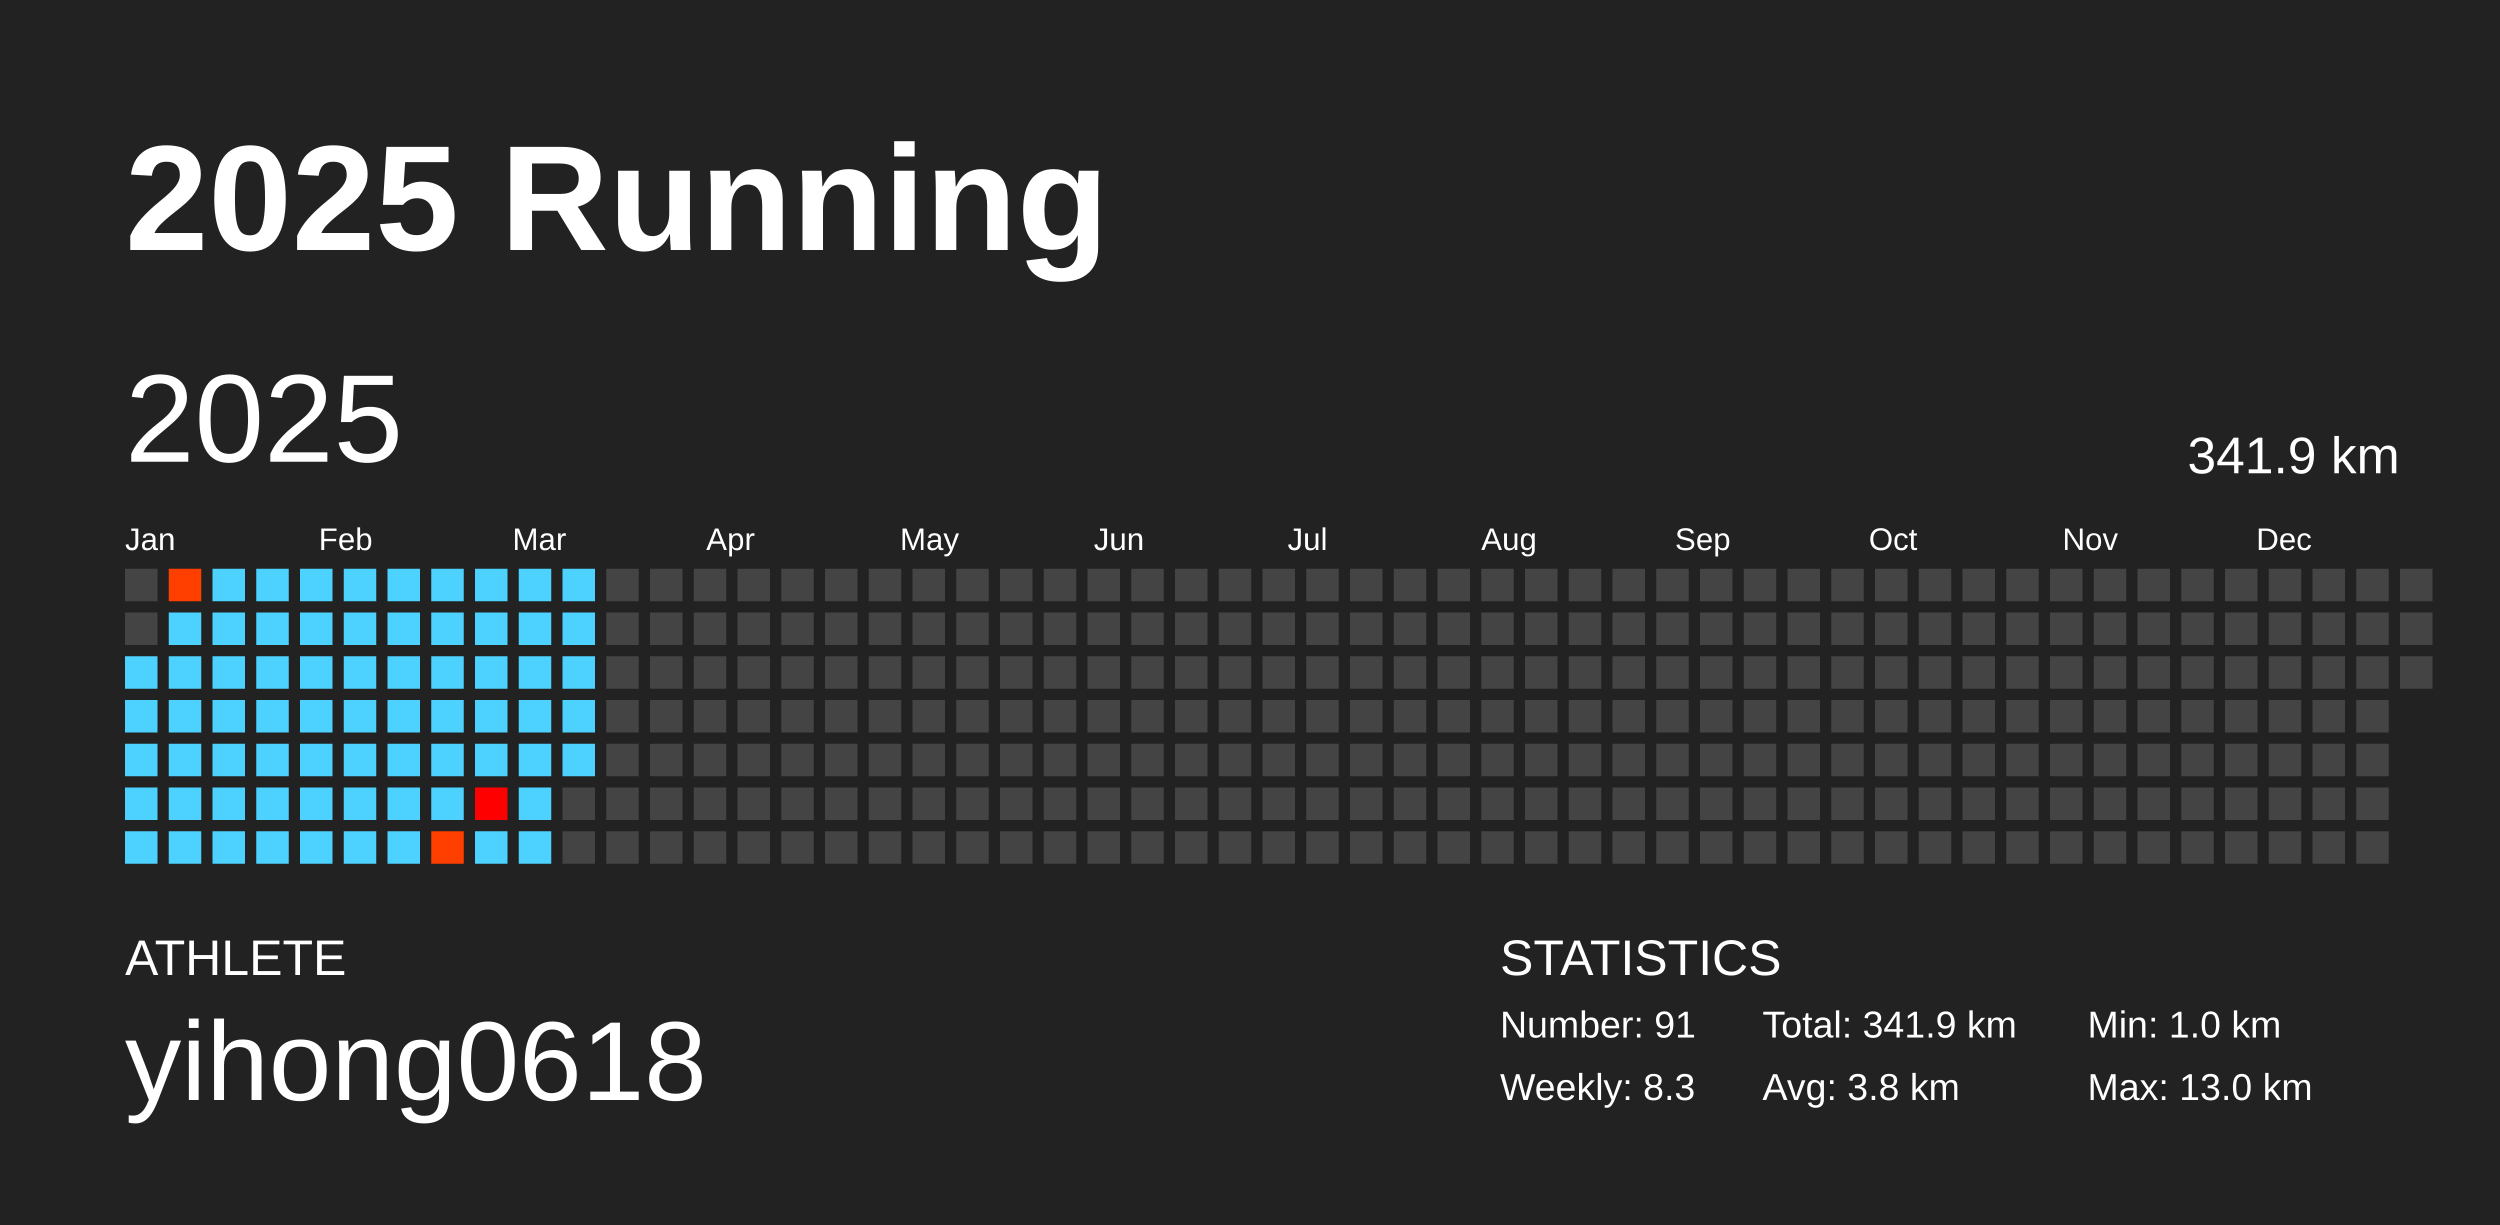
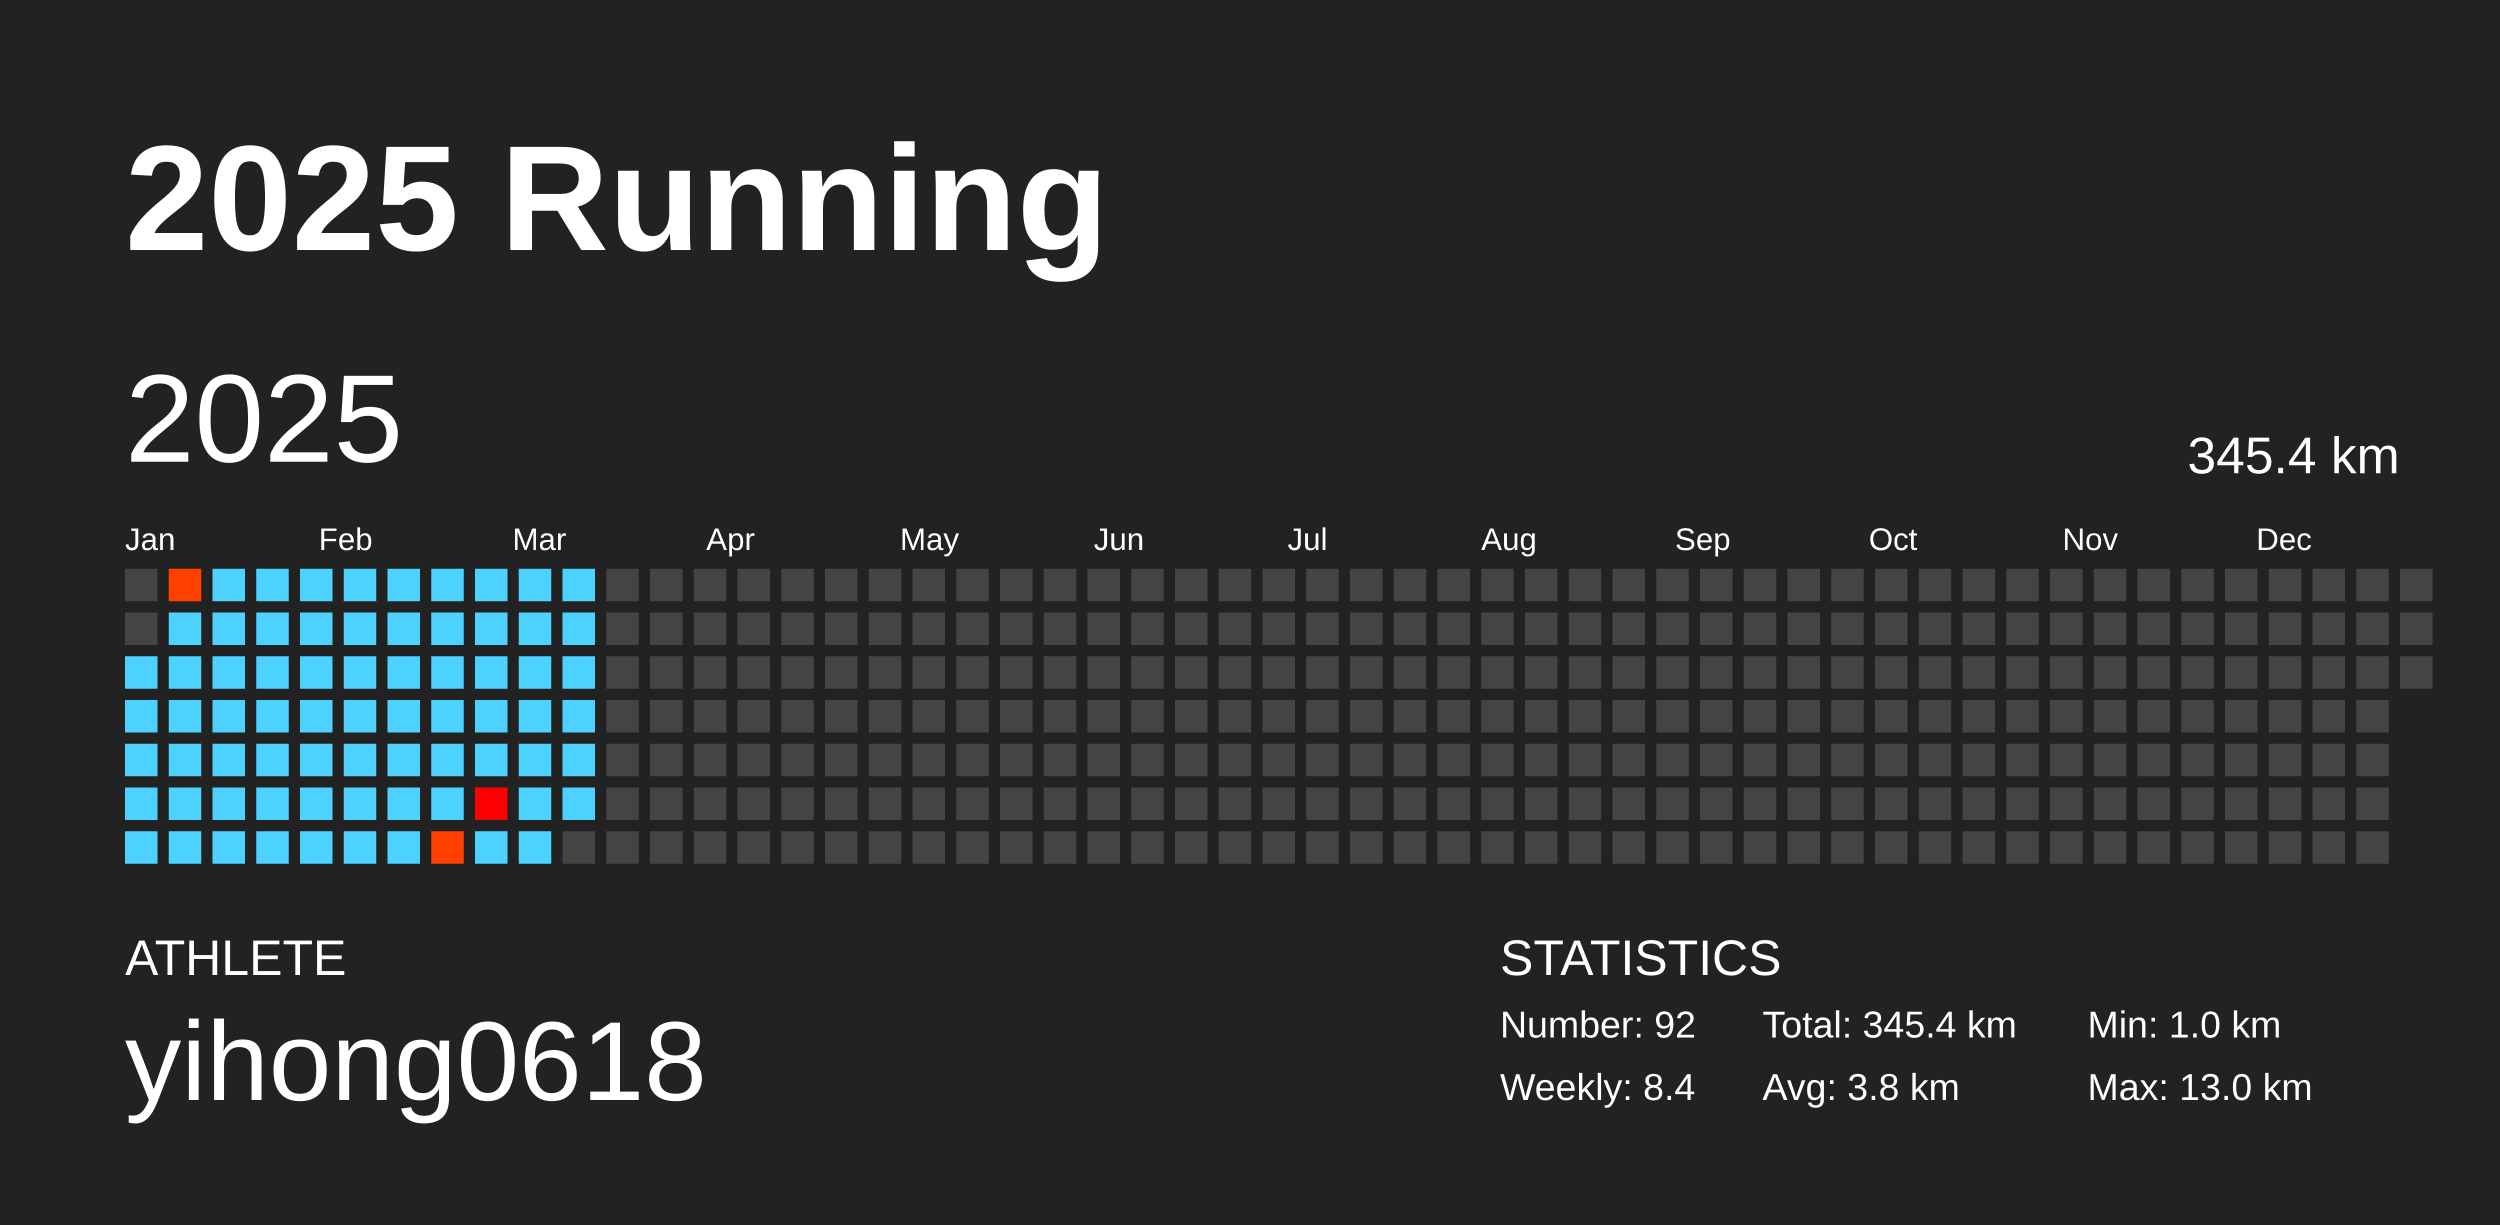
<svg xmlns="http://www.w3.org/2000/svg" baseProfile="full" height="98mm" version="1.1" viewBox="0,0,200,98" width="200mm">
  <defs />
  <rect fill="#222222" height="98" width="200" x="0" y="0" />
  <text fill="#FFFFFF" style="font-size:12px; font-family:Arial; font-weight:bold;" x="10" y="20">2025 Running</text>
  <text fill="#FFFFFF" style="font-size:4px; font-family:Arial" x="10" y="78">ATHLETE</text>
  <text fill="#FFFFFF" style="font-size:9px; font-family:Arial" x="10" y="88">yihong0618</text>
  <text fill="#FFFFFF" style="font-size:4px; font-family:Arial" x="120" y="78">STATISTICS</text>
-   <text fill="#FFFFFF" style="font-size:3px; font-family:Arial" x="120" y="83">Number: 91</text>
-   <text fill="#FFFFFF" style="font-size:3px; font-family:Arial" x="120" y="88">Weekly: 8.3</text>
-   <text fill="#FFFFFF" style="font-size:3px; font-family:Arial" x="141" y="83">Total: 341.9 km</text>
+   <text fill="#FFFFFF" style="font-size:3px; font-family:Arial" x="120" y="83">Number: 92</text>
+   <text fill="#FFFFFF" style="font-size:3px; font-family:Arial" x="120" y="88">Weekly: 8.4</text>
+   <text fill="#FFFFFF" style="font-size:3px; font-family:Arial" x="141" y="83">Total: 345.4 km</text>
  <text fill="#FFFFFF" style="font-size:3px; font-family:Arial" x="141" y="88">Avg: 3.8 km</text>
  <text fill="#FFFFFF" style="font-size:3px; font-family:Arial" x="167" y="83">Min: 1.0 km</text>
  <text fill="#FFFFFF" style="font-size:3px; font-family:Arial" x="167" y="88">Max: 13.0 km</text>
  <text dominant-baseline="hanging" fill="#FFFFFF" style="font-size:10.0px; font-family:Arial;" x="10" y="30">2025</text>
-   <text dominant-baseline="hanging" fill="#FFFFFF" style="font-size:4.125px; font-family:Arial;" x="175" y="35">341.9 km</text>
+   <text dominant-baseline="hanging" fill="#FFFFFF" style="font-size:4.125px; font-family:Arial;" x="175" y="35">345.4 km</text>
  <text fill="#FFFFFF" style="font-size:2.5px; font-family:Arial" x="10.0" y="44">Jan</text>
  <text fill="#FFFFFF" style="font-size:2.5px; font-family:Arial" x="25.5" y="44">Feb</text>
  <text fill="#FFFFFF" style="font-size:2.5px; font-family:Arial" x="41.0" y="44">Mar</text>
  <text fill="#FFFFFF" style="font-size:2.5px; font-family:Arial" x="56.5" y="44">Apr</text>
  <text fill="#FFFFFF" style="font-size:2.5px; font-family:Arial" x="72.0" y="44">May</text>
  <text fill="#FFFFFF" style="font-size:2.5px; font-family:Arial" x="87.5" y="44">Jun</text>
  <text fill="#FFFFFF" style="font-size:2.5px; font-family:Arial" x="103.0" y="44">Jul</text>
  <text fill="#FFFFFF" style="font-size:2.5px; font-family:Arial" x="118.5" y="44">Aug</text>
  <text fill="#FFFFFF" style="font-size:2.5px; font-family:Arial" x="134.0" y="44">Sep</text>
  <text fill="#FFFFFF" style="font-size:2.5px; font-family:Arial" x="149.5" y="44">Oct</text>
  <text fill="#FFFFFF" style="font-size:2.5px; font-family:Arial" x="165.0" y="44">Nov</text>
  <text fill="#FFFFFF" style="font-size:2.5px; font-family:Arial" x="180.5" y="44">Dec</text>
  <rect fill="#444444" height="2.6" width="2.6" x="10.0" y="45.5" />
  <rect fill="#444444" height="2.6" width="2.6" x="10.0" y="49.0" />
  <rect fill="#4dd2ff" height="2.6" width="2.6" x="10.0" y="52.5" />
  <rect fill="#4dd2ff" height="2.6" width="2.6" x="10.0" y="56.0" />
  <rect fill="#4dd2ff" height="2.6" width="2.6" x="10.0" y="59.5" />
  <rect fill="#4dd2ff" height="2.6" width="2.6" x="10.0" y="63.0" />
  <rect fill="#4dd2ff" height="2.6" width="2.6" x="10.0" y="66.5" />
  <rect fill="#ff3f00" height="2.6" width="2.6" x="13.5" y="45.5" />
  <rect fill="#4dd2ff" height="2.6" width="2.6" x="13.5" y="49.0" />
  <rect fill="#4dd2ff" height="2.6" width="2.6" x="13.5" y="52.5" />
  <rect fill="#4dd2ff" height="2.6" width="2.6" x="13.5" y="56.0" />
  <rect fill="#4dd2ff" height="2.6" width="2.6" x="13.5" y="59.5" />
  <rect fill="#4dd2ff" height="2.6" width="2.6" x="13.5" y="63.0" />
  <rect fill="#4dd2ff" height="2.6" width="2.6" x="13.5" y="66.5" />
  <rect fill="#4dd2ff" height="2.6" width="2.6" x="17.0" y="45.5" />
  <rect fill="#4dd2ff" height="2.6" width="2.6" x="17.0" y="49.0" />
  <rect fill="#4dd2ff" height="2.6" width="2.6" x="17.0" y="52.5" />
  <rect fill="#4dd2ff" height="2.6" width="2.6" x="17.0" y="56.0" />
  <rect fill="#4dd2ff" height="2.6" width="2.6" x="17.0" y="59.5" />
  <rect fill="#4dd2ff" height="2.6" width="2.6" x="17.0" y="63.0" />
  <rect fill="#4dd2ff" height="2.6" width="2.6" x="17.0" y="66.5" />
  <rect fill="#4dd2ff" height="2.6" width="2.6" x="20.5" y="45.5" />
  <rect fill="#4dd2ff" height="2.6" width="2.6" x="20.5" y="49.0" />
  <rect fill="#4dd2ff" height="2.6" width="2.6" x="20.5" y="52.5" />
  <rect fill="#4dd2ff" height="2.6" width="2.6" x="20.5" y="56.0" />
  <rect fill="#4dd2ff" height="2.6" width="2.6" x="20.5" y="59.5" />
  <rect fill="#4dd2ff" height="2.6" width="2.6" x="20.5" y="63.0" />
  <rect fill="#4dd2ff" height="2.6" width="2.6" x="20.5" y="66.5" />
  <rect fill="#4dd2ff" height="2.6" width="2.6" x="24.0" y="45.5" />
  <rect fill="#4dd2ff" height="2.6" width="2.6" x="24.0" y="49.0" />
  <rect fill="#4dd2ff" height="2.6" width="2.6" x="24.0" y="52.5" />
  <rect fill="#4dd2ff" height="2.6" width="2.6" x="24.0" y="56.0" />
  <rect fill="#4dd2ff" height="2.6" width="2.6" x="24.0" y="59.5" />
  <rect fill="#4dd2ff" height="2.6" width="2.6" x="24.0" y="63.0" />
  <rect fill="#4dd2ff" height="2.6" width="2.6" x="24.0" y="66.5" />
  <rect fill="#4dd2ff" height="2.6" width="2.6" x="27.5" y="45.5" />
  <rect fill="#4dd2ff" height="2.6" width="2.6" x="27.5" y="49.0" />
  <rect fill="#4dd2ff" height="2.6" width="2.6" x="27.5" y="52.5" />
  <rect fill="#4dd2ff" height="2.6" width="2.6" x="27.5" y="56.0" />
  <rect fill="#4dd2ff" height="2.6" width="2.6" x="27.5" y="59.5" />
  <rect fill="#4dd2ff" height="2.6" width="2.6" x="27.5" y="63.0" />
  <rect fill="#4dd2ff" height="2.6" width="2.6" x="27.5" y="66.5" />
  <rect fill="#4dd2ff" height="2.6" width="2.6" x="31.0" y="45.5" />
  <rect fill="#4dd2ff" height="2.6" width="2.6" x="31.0" y="49.0" />
  <rect fill="#4dd2ff" height="2.6" width="2.6" x="31.0" y="52.5" />
  <rect fill="#4dd2ff" height="2.6" width="2.6" x="31.0" y="56.0" />
  <rect fill="#4dd2ff" height="2.6" width="2.6" x="31.0" y="59.5" />
  <rect fill="#4dd2ff" height="2.6" width="2.6" x="31.0" y="63.0" />
  <rect fill="#4dd2ff" height="2.6" width="2.6" x="31.0" y="66.5" />
  <rect fill="#4dd2ff" height="2.6" width="2.6" x="34.5" y="45.5" />
  <rect fill="#4dd2ff" height="2.6" width="2.6" x="34.5" y="49.0" />
  <rect fill="#4dd2ff" height="2.6" width="2.6" x="34.5" y="52.5" />
  <rect fill="#4dd2ff" height="2.6" width="2.6" x="34.5" y="56.0" />
  <rect fill="#4dd2ff" height="2.6" width="2.6" x="34.5" y="59.5" />
  <rect fill="#4dd2ff" height="2.6" width="2.6" x="34.5" y="63.0" />
  <rect fill="#ff3f00" height="2.6" width="2.6" x="34.5" y="66.5" />
  <rect fill="#4dd2ff" height="2.6" width="2.6" x="38.0" y="45.5" />
  <rect fill="#4dd2ff" height="2.6" width="2.6" x="38.0" y="49.0" />
  <rect fill="#4dd2ff" height="2.6" width="2.6" x="38.0" y="52.5" />
  <rect fill="#4dd2ff" height="2.6" width="2.6" x="38.0" y="56.0" />
  <rect fill="#4dd2ff" height="2.6" width="2.6" x="38.0" y="59.5" />
  <rect fill="#ff0000" height="2.6" width="2.6" x="38.0" y="63.0" />
  <rect fill="#4dd2ff" height="2.6" width="2.6" x="38.0" y="66.5" />
  <rect fill="#4dd2ff" height="2.6" width="2.6" x="41.5" y="45.5" />
  <rect fill="#4dd2ff" height="2.6" width="2.6" x="41.5" y="49.0" />
  <rect fill="#4dd2ff" height="2.6" width="2.6" x="41.5" y="52.5" />
  <rect fill="#4dd2ff" height="2.6" width="2.6" x="41.5" y="56.0" />
  <rect fill="#4dd2ff" height="2.6" width="2.6" x="41.5" y="59.5" />
  <rect fill="#4dd2ff" height="2.6" width="2.6" x="41.5" y="63.0" />
  <rect fill="#4dd2ff" height="2.6" width="2.6" x="41.5" y="66.5" />
  <rect fill="#4dd2ff" height="2.6" width="2.6" x="45.0" y="45.5" />
  <rect fill="#4dd2ff" height="2.6" width="2.6" x="45.0" y="49.0" />
  <rect fill="#4dd2ff" height="2.6" width="2.6" x="45.0" y="52.5" />
  <rect fill="#4dd2ff" height="2.6" width="2.6" x="45.0" y="56.0" />
  <rect fill="#4dd2ff" height="2.6" width="2.6" x="45.0" y="59.5" />
-   <rect fill="#444444" height="2.6" width="2.6" x="45.0" y="63.0" />
+   <rect fill="#4dd2ff" height="2.6" width="2.6" x="45.0" y="63.0" />
  <rect fill="#444444" height="2.6" width="2.6" x="45.0" y="66.5" />
  <rect fill="#444444" height="2.6" width="2.6" x="48.5" y="45.5" />
  <rect fill="#444444" height="2.6" width="2.6" x="48.5" y="49.0" />
  <rect fill="#444444" height="2.6" width="2.6" x="48.5" y="52.5" />
  <rect fill="#444444" height="2.6" width="2.6" x="48.5" y="56.0" />
  <rect fill="#444444" height="2.6" width="2.6" x="48.5" y="59.5" />
  <rect fill="#444444" height="2.6" width="2.6" x="48.5" y="63.0" />
  <rect fill="#444444" height="2.6" width="2.6" x="48.5" y="66.5" />
  <rect fill="#444444" height="2.6" width="2.6" x="52.0" y="45.5" />
  <rect fill="#444444" height="2.6" width="2.6" x="52.0" y="49.0" />
  <rect fill="#444444" height="2.6" width="2.6" x="52.0" y="52.5" />
  <rect fill="#444444" height="2.6" width="2.6" x="52.0" y="56.0" />
  <rect fill="#444444" height="2.6" width="2.6" x="52.0" y="59.5" />
  <rect fill="#444444" height="2.6" width="2.6" x="52.0" y="63.0" />
  <rect fill="#444444" height="2.6" width="2.6" x="52.0" y="66.5" />
  <rect fill="#444444" height="2.6" width="2.6" x="55.5" y="45.5" />
  <rect fill="#444444" height="2.6" width="2.6" x="55.5" y="49.0" />
  <rect fill="#444444" height="2.6" width="2.6" x="55.5" y="52.5" />
  <rect fill="#444444" height="2.6" width="2.6" x="55.5" y="56.0" />
  <rect fill="#444444" height="2.6" width="2.6" x="55.5" y="59.5" />
  <rect fill="#444444" height="2.6" width="2.6" x="55.5" y="63.0" />
  <rect fill="#444444" height="2.6" width="2.6" x="55.5" y="66.5" />
  <rect fill="#444444" height="2.6" width="2.6" x="59.0" y="45.5" />
  <rect fill="#444444" height="2.6" width="2.6" x="59.0" y="49.0" />
  <rect fill="#444444" height="2.6" width="2.6" x="59.0" y="52.5" />
  <rect fill="#444444" height="2.6" width="2.6" x="59.0" y="56.0" />
  <rect fill="#444444" height="2.6" width="2.6" x="59.0" y="59.5" />
  <rect fill="#444444" height="2.6" width="2.6" x="59.0" y="63.0" />
  <rect fill="#444444" height="2.6" width="2.6" x="59.0" y="66.5" />
  <rect fill="#444444" height="2.6" width="2.6" x="62.5" y="45.5" />
  <rect fill="#444444" height="2.6" width="2.6" x="62.5" y="49.0" />
  <rect fill="#444444" height="2.6" width="2.6" x="62.5" y="52.5" />
  <rect fill="#444444" height="2.6" width="2.6" x="62.5" y="56.0" />
  <rect fill="#444444" height="2.6" width="2.6" x="62.5" y="59.5" />
  <rect fill="#444444" height="2.6" width="2.6" x="62.5" y="63.0" />
  <rect fill="#444444" height="2.6" width="2.6" x="62.5" y="66.5" />
  <rect fill="#444444" height="2.6" width="2.6" x="66.0" y="45.5" />
  <rect fill="#444444" height="2.6" width="2.6" x="66.0" y="49.0" />
  <rect fill="#444444" height="2.6" width="2.6" x="66.0" y="52.5" />
  <rect fill="#444444" height="2.6" width="2.6" x="66.0" y="56.0" />
  <rect fill="#444444" height="2.6" width="2.6" x="66.0" y="59.5" />
  <rect fill="#444444" height="2.6" width="2.6" x="66.0" y="63.0" />
  <rect fill="#444444" height="2.6" width="2.6" x="66.0" y="66.5" />
  <rect fill="#444444" height="2.6" width="2.6" x="69.5" y="45.5" />
  <rect fill="#444444" height="2.6" width="2.6" x="69.5" y="49.0" />
  <rect fill="#444444" height="2.6" width="2.6" x="69.5" y="52.5" />
  <rect fill="#444444" height="2.6" width="2.6" x="69.5" y="56.0" />
  <rect fill="#444444" height="2.6" width="2.6" x="69.5" y="59.5" />
  <rect fill="#444444" height="2.6" width="2.6" x="69.5" y="63.0" />
  <rect fill="#444444" height="2.6" width="2.6" x="69.5" y="66.5" />
  <rect fill="#444444" height="2.6" width="2.6" x="73.0" y="45.5" />
  <rect fill="#444444" height="2.6" width="2.6" x="73.0" y="49.0" />
  <rect fill="#444444" height="2.6" width="2.6" x="73.0" y="52.5" />
  <rect fill="#444444" height="2.6" width="2.6" x="73.0" y="56.0" />
  <rect fill="#444444" height="2.6" width="2.6" x="73.0" y="59.5" />
  <rect fill="#444444" height="2.6" width="2.6" x="73.0" y="63.0" />
  <rect fill="#444444" height="2.6" width="2.6" x="73.0" y="66.5" />
  <rect fill="#444444" height="2.6" width="2.6" x="76.5" y="45.5" />
  <rect fill="#444444" height="2.6" width="2.6" x="76.5" y="49.0" />
  <rect fill="#444444" height="2.6" width="2.6" x="76.5" y="52.5" />
  <rect fill="#444444" height="2.6" width="2.6" x="76.5" y="56.0" />
  <rect fill="#444444" height="2.6" width="2.6" x="76.5" y="59.5" />
  <rect fill="#444444" height="2.6" width="2.6" x="76.5" y="63.0" />
  <rect fill="#444444" height="2.6" width="2.6" x="76.5" y="66.5" />
  <rect fill="#444444" height="2.6" width="2.6" x="80.0" y="45.5" />
  <rect fill="#444444" height="2.6" width="2.6" x="80.0" y="49.0" />
  <rect fill="#444444" height="2.6" width="2.6" x="80.0" y="52.5" />
  <rect fill="#444444" height="2.6" width="2.6" x="80.0" y="56.0" />
  <rect fill="#444444" height="2.6" width="2.6" x="80.0" y="59.5" />
  <rect fill="#444444" height="2.6" width="2.6" x="80.0" y="63.0" />
  <rect fill="#444444" height="2.6" width="2.6" x="80.0" y="66.5" />
  <rect fill="#444444" height="2.6" width="2.6" x="83.5" y="45.5" />
  <rect fill="#444444" height="2.6" width="2.6" x="83.5" y="49.0" />
  <rect fill="#444444" height="2.6" width="2.6" x="83.5" y="52.5" />
  <rect fill="#444444" height="2.6" width="2.6" x="83.5" y="56.0" />
  <rect fill="#444444" height="2.6" width="2.6" x="83.5" y="59.5" />
  <rect fill="#444444" height="2.6" width="2.6" x="83.5" y="63.0" />
  <rect fill="#444444" height="2.6" width="2.6" x="83.5" y="66.5" />
  <rect fill="#444444" height="2.6" width="2.6" x="87.0" y="45.5" />
  <rect fill="#444444" height="2.6" width="2.6" x="87.0" y="49.0" />
  <rect fill="#444444" height="2.6" width="2.6" x="87.0" y="52.5" />
  <rect fill="#444444" height="2.6" width="2.6" x="87.0" y="56.0" />
  <rect fill="#444444" height="2.6" width="2.6" x="87.0" y="59.5" />
  <rect fill="#444444" height="2.6" width="2.6" x="87.0" y="63.0" />
  <rect fill="#444444" height="2.6" width="2.6" x="87.0" y="66.5" />
  <rect fill="#444444" height="2.6" width="2.6" x="90.5" y="45.5" />
  <rect fill="#444444" height="2.6" width="2.6" x="90.5" y="49.0" />
  <rect fill="#444444" height="2.6" width="2.6" x="90.5" y="52.5" />
  <rect fill="#444444" height="2.6" width="2.6" x="90.5" y="56.0" />
  <rect fill="#444444" height="2.6" width="2.6" x="90.5" y="59.5" />
  <rect fill="#444444" height="2.6" width="2.6" x="90.5" y="63.0" />
  <rect fill="#444444" height="2.6" width="2.6" x="90.5" y="66.5" />
  <rect fill="#444444" height="2.6" width="2.6" x="94.0" y="45.5" />
  <rect fill="#444444" height="2.6" width="2.6" x="94.0" y="49.0" />
  <rect fill="#444444" height="2.6" width="2.6" x="94.0" y="52.5" />
  <rect fill="#444444" height="2.6" width="2.6" x="94.0" y="56.0" />
  <rect fill="#444444" height="2.6" width="2.6" x="94.0" y="59.5" />
  <rect fill="#444444" height="2.6" width="2.6" x="94.0" y="63.0" />
  <rect fill="#444444" height="2.6" width="2.6" x="94.0" y="66.5" />
  <rect fill="#444444" height="2.6" width="2.6" x="97.5" y="45.5" />
  <rect fill="#444444" height="2.6" width="2.6" x="97.5" y="49.0" />
  <rect fill="#444444" height="2.6" width="2.6" x="97.5" y="52.5" />
  <rect fill="#444444" height="2.6" width="2.6" x="97.5" y="56.0" />
  <rect fill="#444444" height="2.6" width="2.6" x="97.5" y="59.5" />
  <rect fill="#444444" height="2.6" width="2.6" x="97.5" y="63.0" />
  <rect fill="#444444" height="2.6" width="2.6" x="97.5" y="66.5" />
  <rect fill="#444444" height="2.6" width="2.6" x="101.0" y="45.5" />
  <rect fill="#444444" height="2.6" width="2.6" x="101.0" y="49.0" />
  <rect fill="#444444" height="2.6" width="2.6" x="101.0" y="52.5" />
  <rect fill="#444444" height="2.6" width="2.6" x="101.0" y="56.0" />
  <rect fill="#444444" height="2.6" width="2.6" x="101.0" y="59.5" />
  <rect fill="#444444" height="2.6" width="2.6" x="101.0" y="63.0" />
  <rect fill="#444444" height="2.6" width="2.6" x="101.0" y="66.5" />
  <rect fill="#444444" height="2.6" width="2.6" x="104.5" y="45.5" />
  <rect fill="#444444" height="2.6" width="2.6" x="104.5" y="49.0" />
  <rect fill="#444444" height="2.6" width="2.6" x="104.5" y="52.5" />
  <rect fill="#444444" height="2.6" width="2.6" x="104.5" y="56.0" />
  <rect fill="#444444" height="2.6" width="2.6" x="104.5" y="59.5" />
  <rect fill="#444444" height="2.6" width="2.6" x="104.5" y="63.0" />
  <rect fill="#444444" height="2.6" width="2.6" x="104.5" y="66.5" />
  <rect fill="#444444" height="2.6" width="2.6" x="108.0" y="45.5" />
  <rect fill="#444444" height="2.6" width="2.6" x="108.0" y="49.0" />
  <rect fill="#444444" height="2.6" width="2.6" x="108.0" y="52.5" />
  <rect fill="#444444" height="2.6" width="2.6" x="108.0" y="56.0" />
  <rect fill="#444444" height="2.6" width="2.6" x="108.0" y="59.5" />
  <rect fill="#444444" height="2.6" width="2.6" x="108.0" y="63.0" />
  <rect fill="#444444" height="2.6" width="2.6" x="108.0" y="66.5" />
  <rect fill="#444444" height="2.6" width="2.6" x="111.5" y="45.5" />
  <rect fill="#444444" height="2.6" width="2.6" x="111.5" y="49.0" />
  <rect fill="#444444" height="2.6" width="2.6" x="111.5" y="52.5" />
  <rect fill="#444444" height="2.6" width="2.6" x="111.5" y="56.0" />
  <rect fill="#444444" height="2.6" width="2.6" x="111.5" y="59.5" />
  <rect fill="#444444" height="2.6" width="2.6" x="111.5" y="63.0" />
  <rect fill="#444444" height="2.6" width="2.6" x="111.5" y="66.5" />
  <rect fill="#444444" height="2.6" width="2.6" x="115.0" y="45.5" />
  <rect fill="#444444" height="2.6" width="2.6" x="115.0" y="49.0" />
  <rect fill="#444444" height="2.6" width="2.6" x="115.0" y="52.5" />
  <rect fill="#444444" height="2.6" width="2.6" x="115.0" y="56.0" />
  <rect fill="#444444" height="2.6" width="2.6" x="115.0" y="59.5" />
  <rect fill="#444444" height="2.6" width="2.6" x="115.0" y="63.0" />
  <rect fill="#444444" height="2.6" width="2.6" x="115.0" y="66.5" />
  <rect fill="#444444" height="2.6" width="2.6" x="118.5" y="45.5" />
  <rect fill="#444444" height="2.6" width="2.6" x="118.5" y="49.0" />
  <rect fill="#444444" height="2.6" width="2.6" x="118.5" y="52.5" />
  <rect fill="#444444" height="2.6" width="2.6" x="118.5" y="56.0" />
  <rect fill="#444444" height="2.6" width="2.6" x="118.5" y="59.5" />
  <rect fill="#444444" height="2.6" width="2.6" x="118.5" y="63.0" />
  <rect fill="#444444" height="2.6" width="2.6" x="118.5" y="66.5" />
  <rect fill="#444444" height="2.6" width="2.6" x="122.0" y="45.5" />
  <rect fill="#444444" height="2.6" width="2.6" x="122.0" y="49.0" />
  <rect fill="#444444" height="2.6" width="2.6" x="122.0" y="52.5" />
  <rect fill="#444444" height="2.6" width="2.6" x="122.0" y="56.0" />
  <rect fill="#444444" height="2.6" width="2.6" x="122.0" y="59.5" />
  <rect fill="#444444" height="2.6" width="2.6" x="122.0" y="63.0" />
  <rect fill="#444444" height="2.6" width="2.6" x="122.0" y="66.5" />
  <rect fill="#444444" height="2.6" width="2.6" x="125.5" y="45.5" />
  <rect fill="#444444" height="2.6" width="2.6" x="125.5" y="49.0" />
  <rect fill="#444444" height="2.6" width="2.6" x="125.5" y="52.5" />
  <rect fill="#444444" height="2.6" width="2.6" x="125.5" y="56.0" />
  <rect fill="#444444" height="2.6" width="2.6" x="125.5" y="59.5" />
  <rect fill="#444444" height="2.6" width="2.6" x="125.5" y="63.0" />
  <rect fill="#444444" height="2.6" width="2.6" x="125.5" y="66.5" />
  <rect fill="#444444" height="2.6" width="2.6" x="129.0" y="45.5" />
  <rect fill="#444444" height="2.6" width="2.6" x="129.0" y="49.0" />
  <rect fill="#444444" height="2.6" width="2.6" x="129.0" y="52.5" />
  <rect fill="#444444" height="2.6" width="2.6" x="129.0" y="56.0" />
  <rect fill="#444444" height="2.6" width="2.6" x="129.0" y="59.5" />
  <rect fill="#444444" height="2.6" width="2.6" x="129.0" y="63.0" />
  <rect fill="#444444" height="2.6" width="2.6" x="129.0" y="66.5" />
  <rect fill="#444444" height="2.6" width="2.6" x="132.5" y="45.5" />
  <rect fill="#444444" height="2.6" width="2.6" x="132.5" y="49.0" />
  <rect fill="#444444" height="2.6" width="2.6" x="132.5" y="52.5" />
  <rect fill="#444444" height="2.6" width="2.6" x="132.5" y="56.0" />
  <rect fill="#444444" height="2.6" width="2.6" x="132.5" y="59.5" />
  <rect fill="#444444" height="2.6" width="2.6" x="132.5" y="63.0" />
  <rect fill="#444444" height="2.6" width="2.6" x="132.5" y="66.5" />
  <rect fill="#444444" height="2.6" width="2.6" x="136.0" y="45.5" />
  <rect fill="#444444" height="2.6" width="2.6" x="136.0" y="49.0" />
  <rect fill="#444444" height="2.6" width="2.6" x="136.0" y="52.5" />
  <rect fill="#444444" height="2.6" width="2.6" x="136.0" y="56.0" />
  <rect fill="#444444" height="2.6" width="2.6" x="136.0" y="59.5" />
  <rect fill="#444444" height="2.6" width="2.6" x="136.0" y="63.0" />
  <rect fill="#444444" height="2.6" width="2.6" x="136.0" y="66.5" />
  <rect fill="#444444" height="2.6" width="2.6" x="139.5" y="45.5" />
  <rect fill="#444444" height="2.6" width="2.6" x="139.5" y="49.0" />
  <rect fill="#444444" height="2.6" width="2.6" x="139.5" y="52.5" />
  <rect fill="#444444" height="2.6" width="2.6" x="139.5" y="56.0" />
  <rect fill="#444444" height="2.6" width="2.6" x="139.5" y="59.5" />
  <rect fill="#444444" height="2.6" width="2.6" x="139.5" y="63.0" />
  <rect fill="#444444" height="2.6" width="2.6" x="139.5" y="66.5" />
  <rect fill="#444444" height="2.6" width="2.6" x="143.0" y="45.5" />
  <rect fill="#444444" height="2.6" width="2.6" x="143.0" y="49.0" />
  <rect fill="#444444" height="2.6" width="2.6" x="143.0" y="52.5" />
  <rect fill="#444444" height="2.6" width="2.6" x="143.0" y="56.0" />
  <rect fill="#444444" height="2.6" width="2.6" x="143.0" y="59.5" />
  <rect fill="#444444" height="2.6" width="2.6" x="143.0" y="63.0" />
  <rect fill="#444444" height="2.6" width="2.6" x="143.0" y="66.5" />
  <rect fill="#444444" height="2.6" width="2.6" x="146.5" y="45.5" />
  <rect fill="#444444" height="2.6" width="2.6" x="146.5" y="49.0" />
  <rect fill="#444444" height="2.6" width="2.6" x="146.5" y="52.5" />
  <rect fill="#444444" height="2.6" width="2.6" x="146.5" y="56.0" />
  <rect fill="#444444" height="2.6" width="2.6" x="146.5" y="59.5" />
  <rect fill="#444444" height="2.6" width="2.6" x="146.5" y="63.0" />
  <rect fill="#444444" height="2.6" width="2.6" x="146.5" y="66.5" />
  <rect fill="#444444" height="2.6" width="2.6" x="150.0" y="45.5" />
  <rect fill="#444444" height="2.6" width="2.6" x="150.0" y="49.0" />
  <rect fill="#444444" height="2.6" width="2.6" x="150.0" y="52.5" />
  <rect fill="#444444" height="2.6" width="2.6" x="150.0" y="56.0" />
  <rect fill="#444444" height="2.6" width="2.6" x="150.0" y="59.5" />
  <rect fill="#444444" height="2.6" width="2.6" x="150.0" y="63.0" />
  <rect fill="#444444" height="2.6" width="2.6" x="150.0" y="66.5" />
  <rect fill="#444444" height="2.6" width="2.6" x="153.5" y="45.5" />
  <rect fill="#444444" height="2.6" width="2.6" x="153.5" y="49.0" />
  <rect fill="#444444" height="2.6" width="2.6" x="153.5" y="52.5" />
  <rect fill="#444444" height="2.6" width="2.6" x="153.5" y="56.0" />
  <rect fill="#444444" height="2.6" width="2.6" x="153.5" y="59.5" />
  <rect fill="#444444" height="2.6" width="2.6" x="153.5" y="63.0" />
  <rect fill="#444444" height="2.6" width="2.6" x="153.5" y="66.5" />
  <rect fill="#444444" height="2.6" width="2.6" x="157.0" y="45.5" />
  <rect fill="#444444" height="2.6" width="2.6" x="157.0" y="49.0" />
  <rect fill="#444444" height="2.6" width="2.6" x="157.0" y="52.5" />
  <rect fill="#444444" height="2.6" width="2.6" x="157.0" y="56.0" />
  <rect fill="#444444" height="2.6" width="2.6" x="157.0" y="59.5" />
  <rect fill="#444444" height="2.6" width="2.6" x="157.0" y="63.0" />
  <rect fill="#444444" height="2.6" width="2.6" x="157.0" y="66.5" />
  <rect fill="#444444" height="2.6" width="2.6" x="160.5" y="45.5" />
  <rect fill="#444444" height="2.6" width="2.6" x="160.5" y="49.0" />
  <rect fill="#444444" height="2.6" width="2.6" x="160.5" y="52.5" />
  <rect fill="#444444" height="2.6" width="2.6" x="160.5" y="56.0" />
  <rect fill="#444444" height="2.6" width="2.6" x="160.5" y="59.5" />
  <rect fill="#444444" height="2.6" width="2.6" x="160.5" y="63.0" />
  <rect fill="#444444" height="2.6" width="2.6" x="160.5" y="66.5" />
  <rect fill="#444444" height="2.6" width="2.6" x="164.0" y="45.5" />
  <rect fill="#444444" height="2.6" width="2.6" x="164.0" y="49.0" />
  <rect fill="#444444" height="2.6" width="2.6" x="164.0" y="52.5" />
  <rect fill="#444444" height="2.6" width="2.6" x="164.0" y="56.0" />
  <rect fill="#444444" height="2.6" width="2.6" x="164.0" y="59.5" />
  <rect fill="#444444" height="2.6" width="2.6" x="164.0" y="63.0" />
  <rect fill="#444444" height="2.6" width="2.6" x="164.0" y="66.5" />
  <rect fill="#444444" height="2.6" width="2.6" x="167.5" y="45.5" />
  <rect fill="#444444" height="2.6" width="2.6" x="167.5" y="49.0" />
  <rect fill="#444444" height="2.6" width="2.6" x="167.5" y="52.5" />
  <rect fill="#444444" height="2.6" width="2.6" x="167.5" y="56.0" />
  <rect fill="#444444" height="2.6" width="2.6" x="167.5" y="59.5" />
  <rect fill="#444444" height="2.6" width="2.6" x="167.5" y="63.0" />
  <rect fill="#444444" height="2.6" width="2.6" x="167.5" y="66.5" />
  <rect fill="#444444" height="2.6" width="2.6" x="171.0" y="45.5" />
  <rect fill="#444444" height="2.6" width="2.6" x="171.0" y="49.0" />
  <rect fill="#444444" height="2.6" width="2.6" x="171.0" y="52.5" />
  <rect fill="#444444" height="2.6" width="2.6" x="171.0" y="56.0" />
  <rect fill="#444444" height="2.6" width="2.6" x="171.0" y="59.5" />
  <rect fill="#444444" height="2.6" width="2.6" x="171.0" y="63.0" />
  <rect fill="#444444" height="2.6" width="2.6" x="171.0" y="66.5" />
  <rect fill="#444444" height="2.6" width="2.6" x="174.5" y="45.5" />
  <rect fill="#444444" height="2.6" width="2.6" x="174.5" y="49.0" />
  <rect fill="#444444" height="2.6" width="2.6" x="174.5" y="52.5" />
  <rect fill="#444444" height="2.6" width="2.6" x="174.5" y="56.0" />
  <rect fill="#444444" height="2.6" width="2.6" x="174.5" y="59.5" />
  <rect fill="#444444" height="2.6" width="2.6" x="174.5" y="63.0" />
  <rect fill="#444444" height="2.6" width="2.6" x="174.5" y="66.5" />
  <rect fill="#444444" height="2.6" width="2.6" x="178.0" y="45.5" />
  <rect fill="#444444" height="2.6" width="2.6" x="178.0" y="49.0" />
  <rect fill="#444444" height="2.6" width="2.6" x="178.0" y="52.5" />
  <rect fill="#444444" height="2.6" width="2.6" x="178.0" y="56.0" />
  <rect fill="#444444" height="2.6" width="2.6" x="178.0" y="59.5" />
  <rect fill="#444444" height="2.6" width="2.6" x="178.0" y="63.0" />
  <rect fill="#444444" height="2.6" width="2.6" x="178.0" y="66.5" />
  <rect fill="#444444" height="2.6" width="2.6" x="181.5" y="45.5" />
  <rect fill="#444444" height="2.6" width="2.6" x="181.5" y="49.0" />
  <rect fill="#444444" height="2.6" width="2.6" x="181.5" y="52.5" />
  <rect fill="#444444" height="2.6" width="2.6" x="181.5" y="56.0" />
  <rect fill="#444444" height="2.6" width="2.6" x="181.5" y="59.5" />
  <rect fill="#444444" height="2.6" width="2.6" x="181.5" y="63.0" />
  <rect fill="#444444" height="2.6" width="2.6" x="181.5" y="66.5" />
  <rect fill="#444444" height="2.6" width="2.6" x="185.0" y="45.5" />
  <rect fill="#444444" height="2.6" width="2.6" x="185.0" y="49.0" />
  <rect fill="#444444" height="2.6" width="2.6" x="185.0" y="52.5" />
  <rect fill="#444444" height="2.6" width="2.6" x="185.0" y="56.0" />
  <rect fill="#444444" height="2.6" width="2.6" x="185.0" y="59.5" />
  <rect fill="#444444" height="2.6" width="2.6" x="185.0" y="63.0" />
  <rect fill="#444444" height="2.6" width="2.6" x="185.0" y="66.5" />
  <rect fill="#444444" height="2.6" width="2.6" x="188.5" y="45.5" />
  <rect fill="#444444" height="2.6" width="2.6" x="188.5" y="49.0" />
  <rect fill="#444444" height="2.6" width="2.6" x="188.5" y="52.5" />
  <rect fill="#444444" height="2.6" width="2.6" x="188.5" y="56.0" />
  <rect fill="#444444" height="2.6" width="2.6" x="188.5" y="59.5" />
  <rect fill="#444444" height="2.6" width="2.6" x="188.5" y="63.0" />
  <rect fill="#444444" height="2.6" width="2.6" x="188.5" y="66.5" />
  <rect fill="#444444" height="2.6" width="2.6" x="192.0" y="45.5" />
  <rect fill="#444444" height="2.6" width="2.6" x="192.0" y="49.0" />
  <rect fill="#444444" height="2.6" width="2.6" x="192.0" y="52.5" />
</svg>
